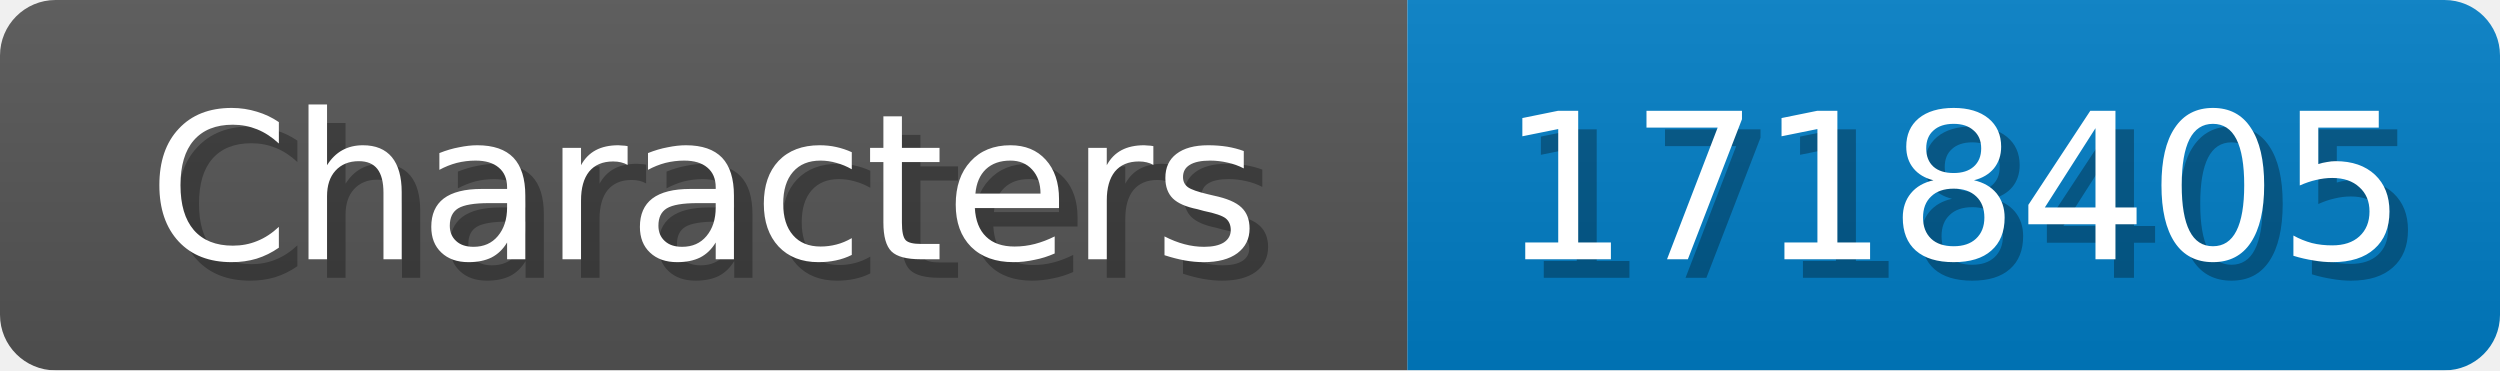
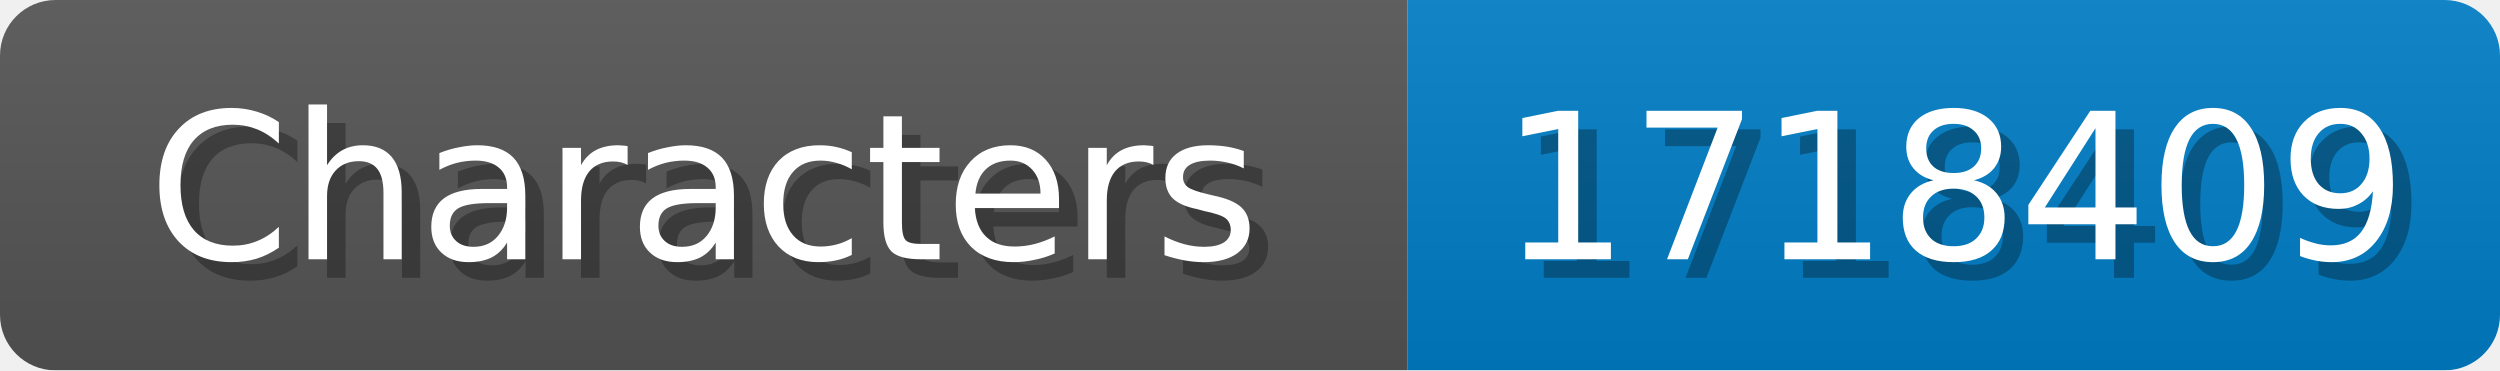
<svg xmlns="http://www.w3.org/2000/svg" width="135" height="20">
  <linearGradient id="b" x2="0" y2="100%">
    <stop offset="0" stop-color="#bbb" stop-opacity=".1" />
    <stop offset="1" stop-opacity=".1" />
  </linearGradient>
  <mask id="anybadge_1">
    <rect width="135" height="20" rx="3" fill="#fff" />
  </mask>
  <g mask="url(#anybadge_1)">
    <path fill="#555" d="M0 0h76v20H0z" />
    <path fill="#007ec6" d="M76 0h59v20H76z" />
    <path fill="url(#b)" d="M0 0h135v20H0z" />
  </g>
  <g fill="#fff" text-anchor="middle" font-family="DejaVu Sans,Verdana,Geneva,sans-serif" font-size="11">
    <text x="39.0" y="15" fill="#010101" fill-opacity=".3">Characters</text>
    <text x="38.0" y="14">Characters</text>
  </g>
  <g fill="#fff" text-anchor="middle" font-family="DejaVu Sans,Verdana,Geneva,sans-serif" font-size="11">
-     <text x="106.5" y="15" fill="#010101" fill-opacity=".3">1718405</text>
-     <text x="105.5" y="14">1718405</text>
+     <text x="106.5" y="15" fill="#010101" fill-opacity=".3">1718409</text>
+     <text x="105.5" y="14">1718409</text>
  </g>
</svg>
